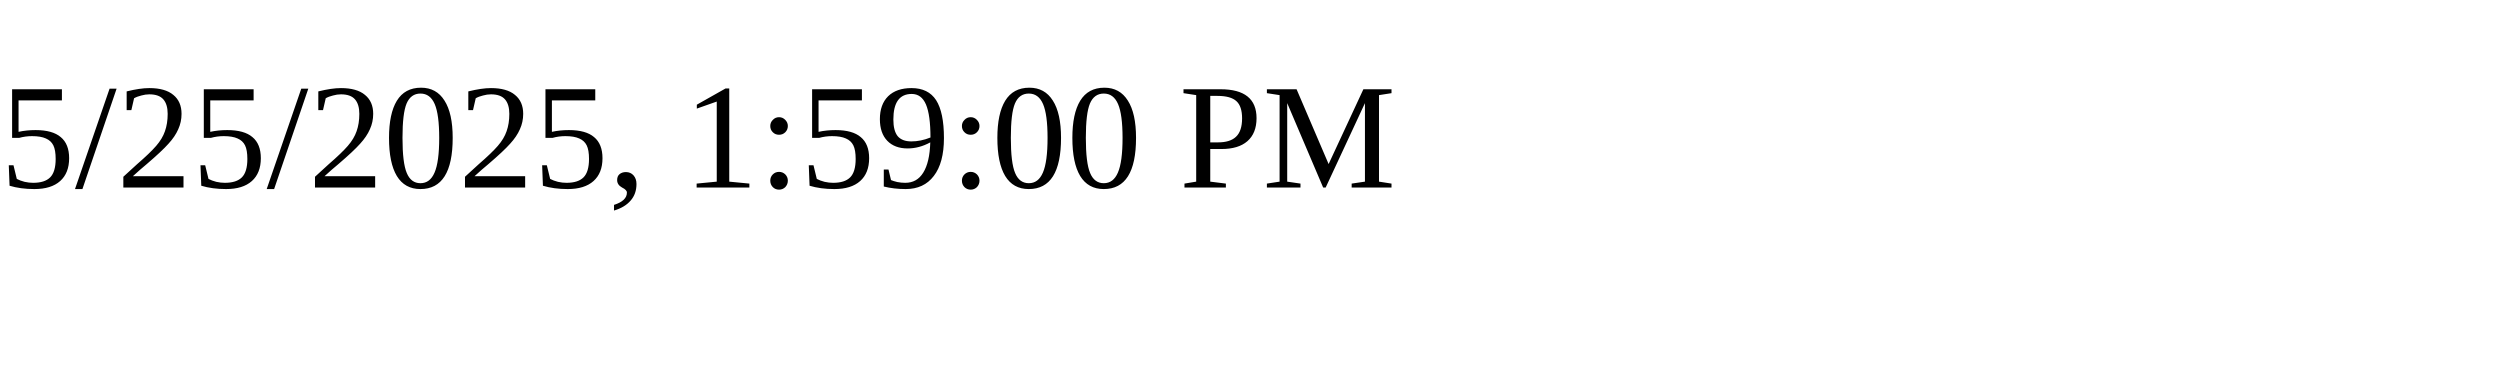
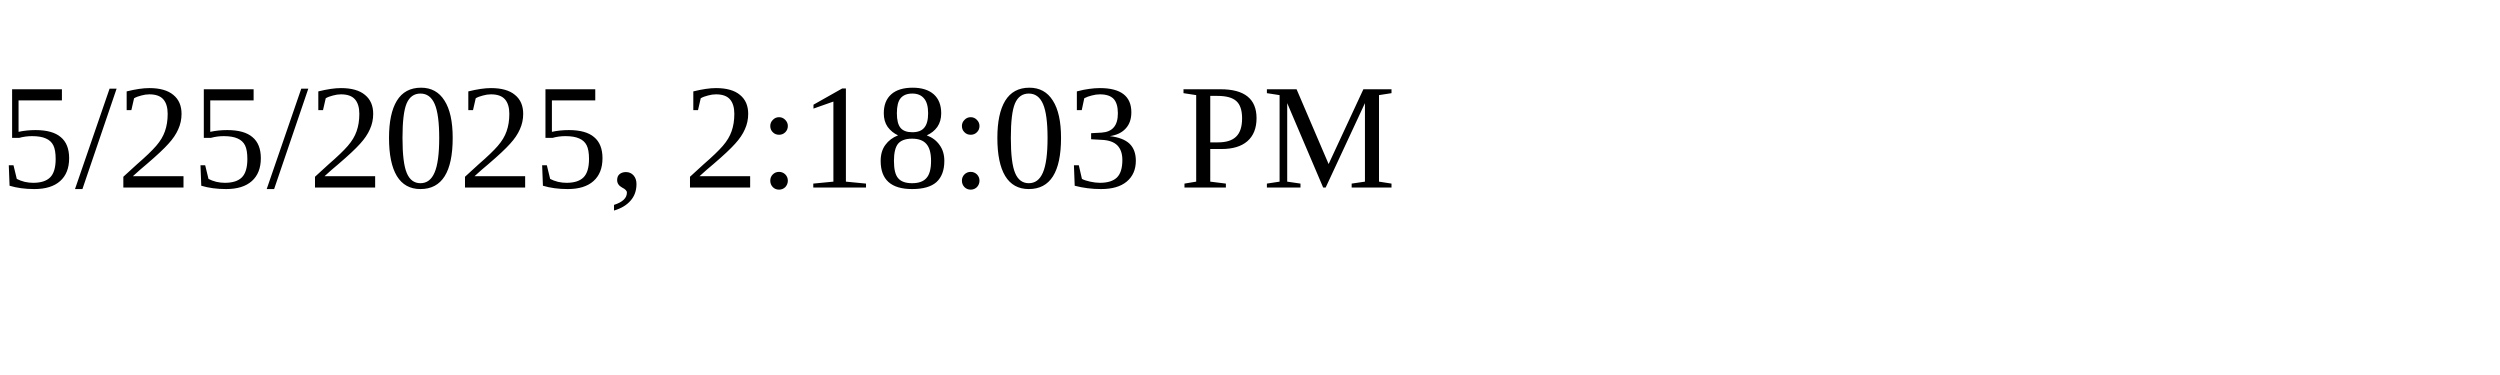
<svg xmlns="http://www.w3.org/2000/svg" height="30" width="200">
-   <text x="0" y="15">5/25/2025, 1:59:00 PM</text>
+   <text x="0" y="15">5/25/2025, 2:18:03 PM</text>
</svg>
